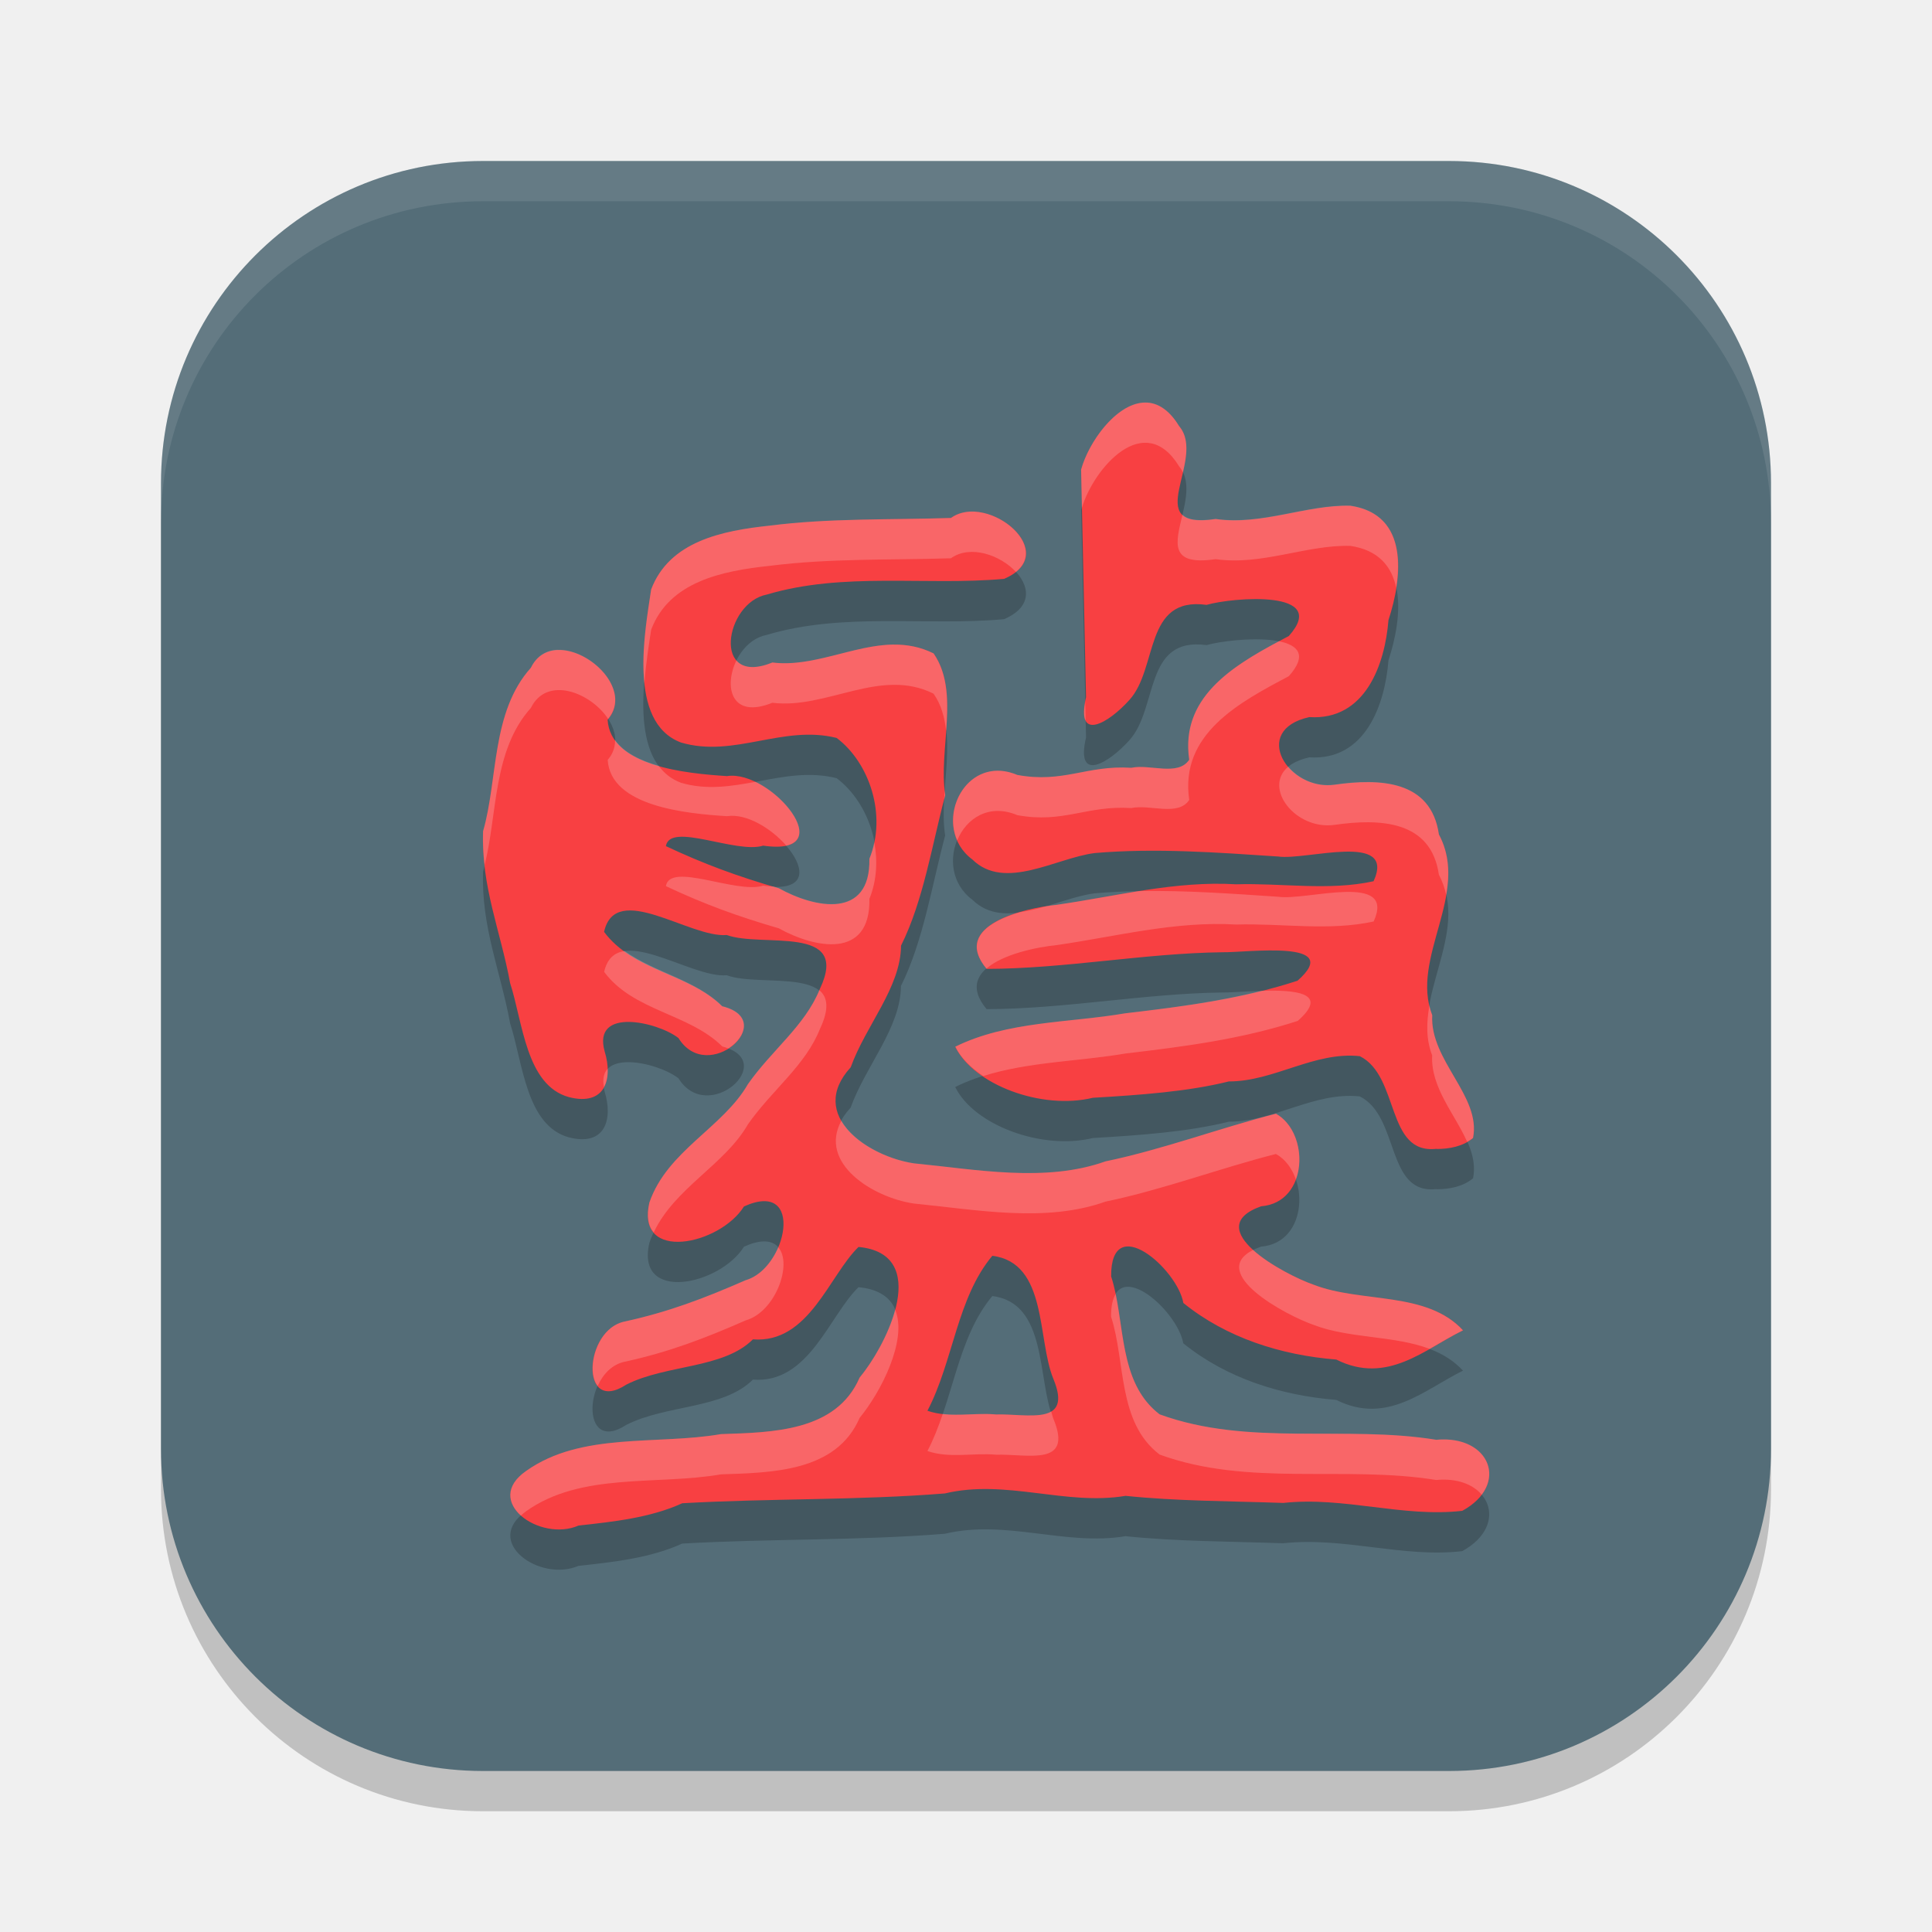
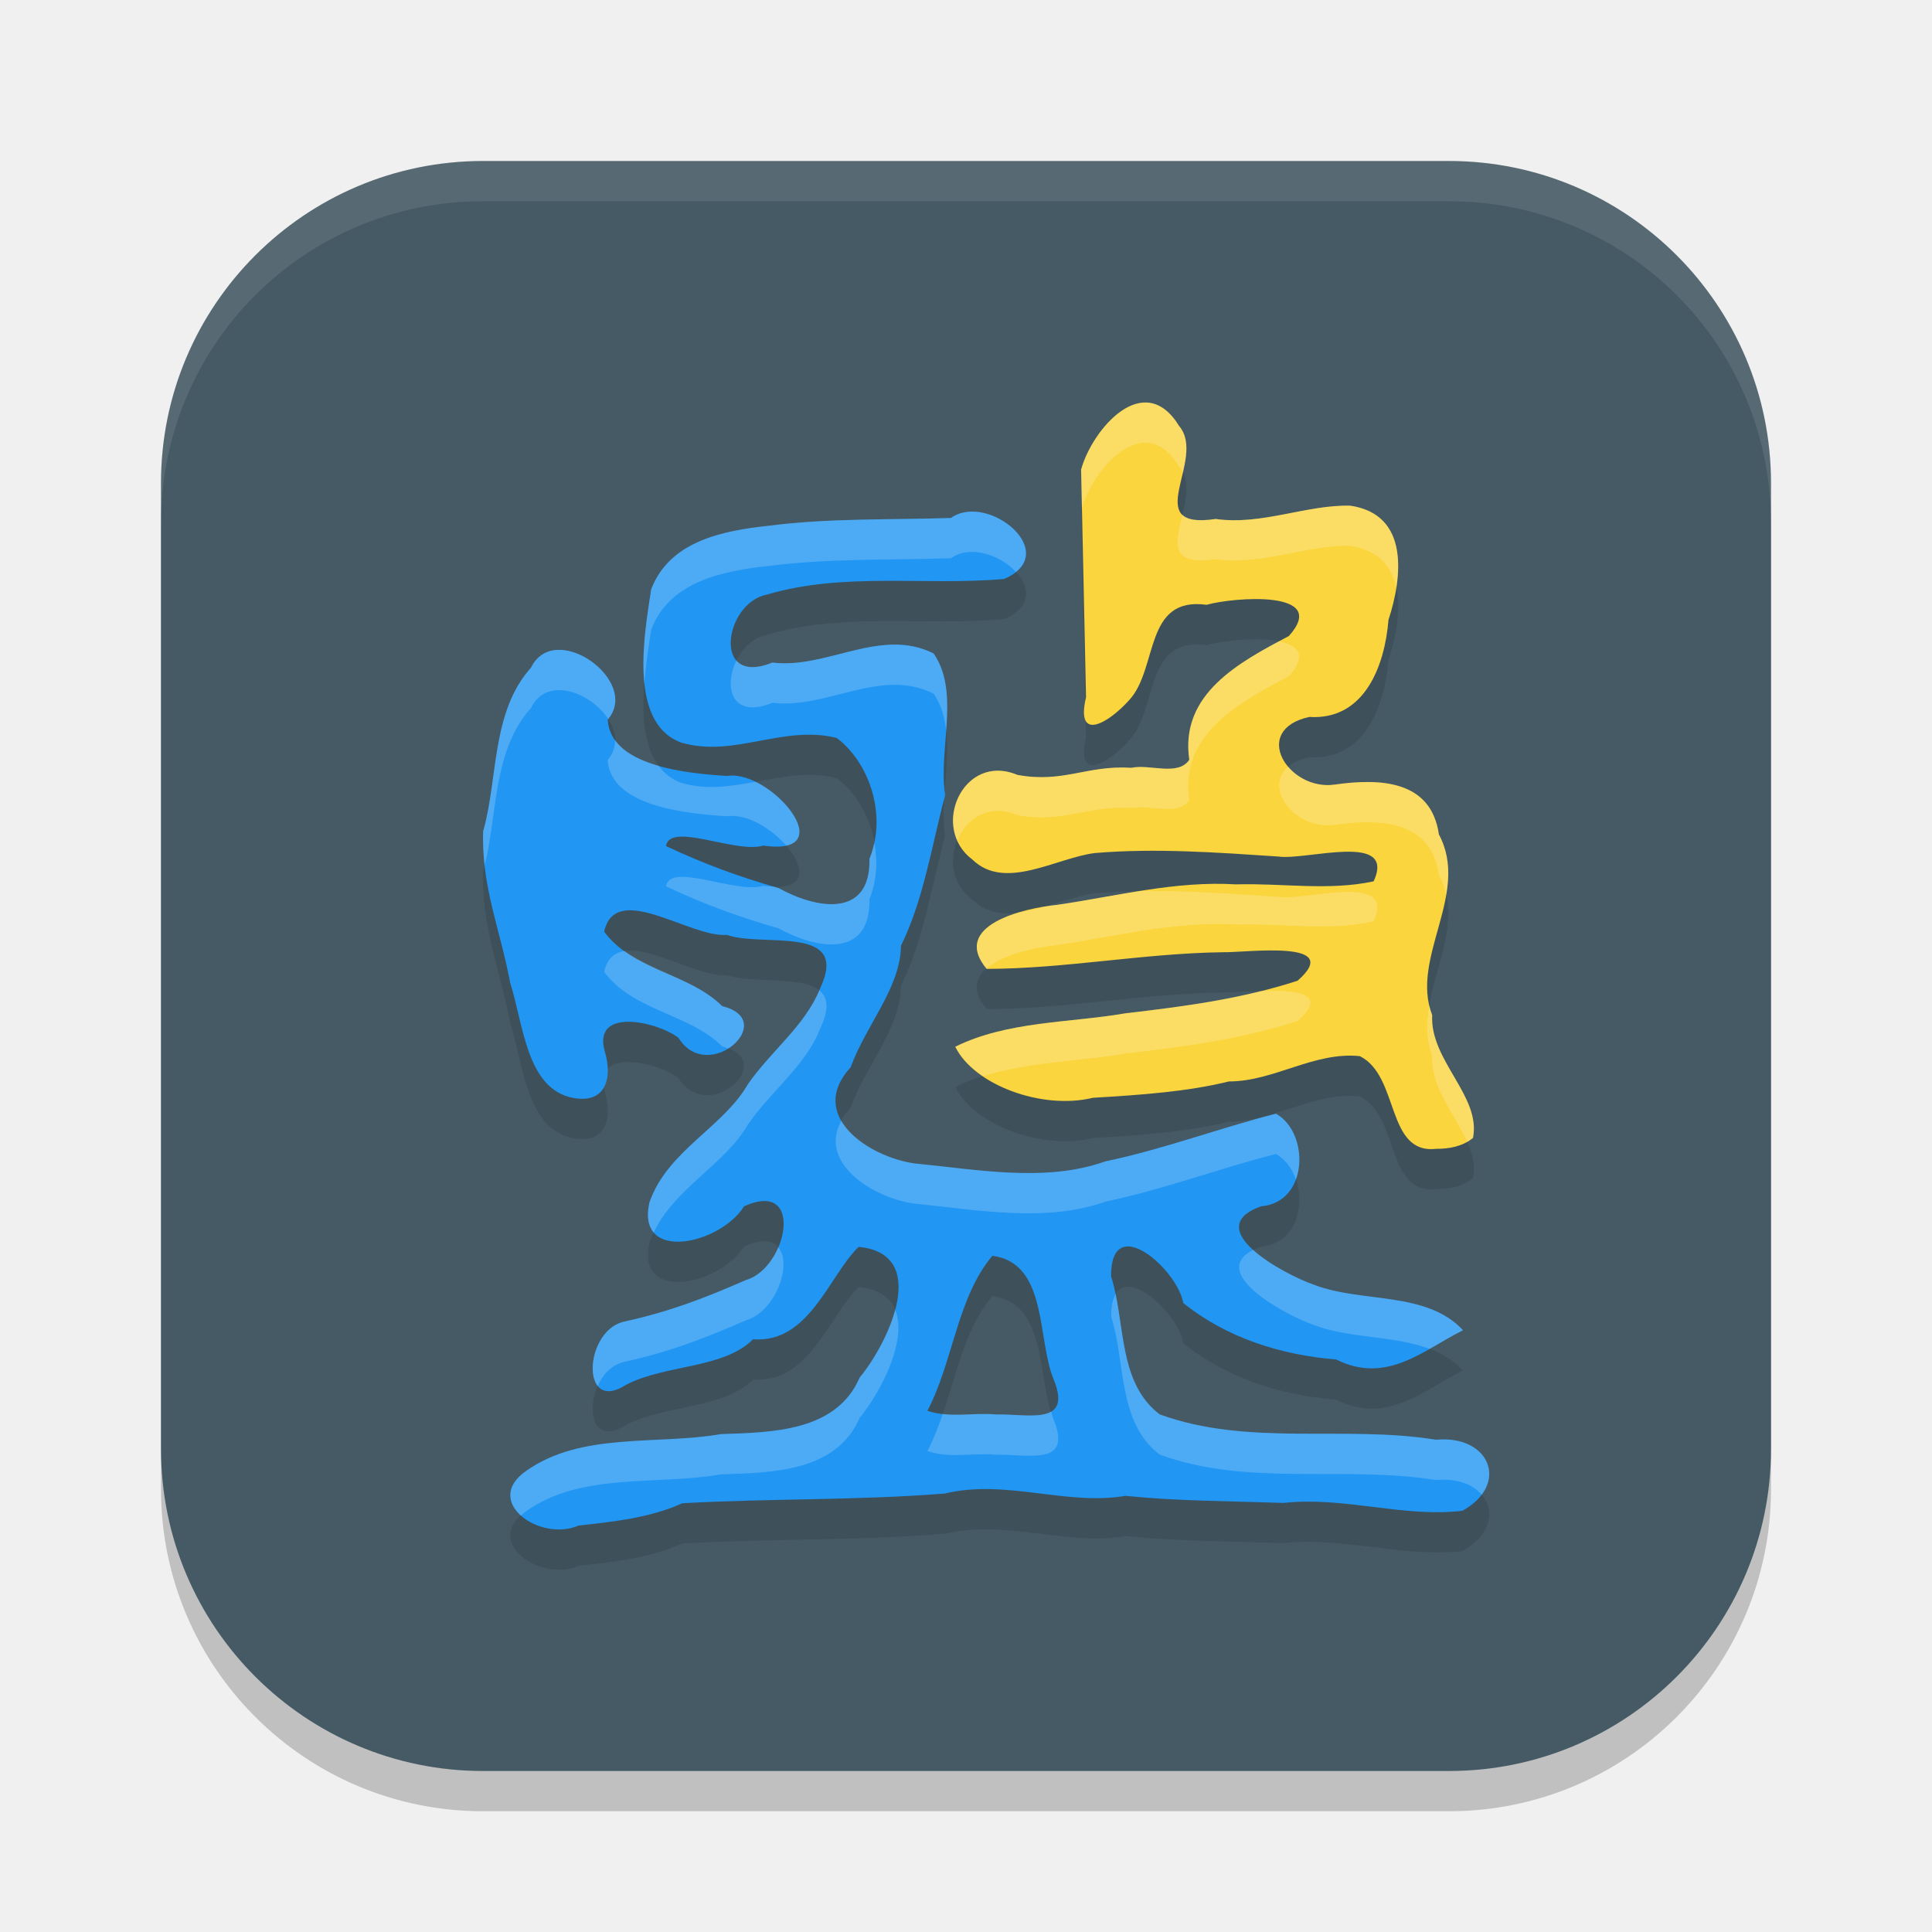
<svg xmlns="http://www.w3.org/2000/svg" width="24" height="24" version="1.1">
  <rect style="opacity:0.2" width="20" height="20" x="2" y="2.5" rx="4" ry="4" />
-   <rect style="fill:#546d78" width="20" height="20" x="2" y="2" rx="4" ry="4" />
+   <rect style="fill:#455a64" width="20" height="20" x="2" y="2" rx="4" ry="4" />
  <path style="opacity:0.1;fill:#ffffff" d="M 6,2 C 3.784,2 2,3.784 2,6 v 0.5 c 0,-2.216 1.784,-4 4,-4 h 12 c 2.216,0 4,1.784 4,4 V 6 C 22,3.784 20.216,2 18,2 Z" />
-   <path style="opacity:0.2" d="m 7.187,19.451 c -0.479,0.209 -1.2,-0.299 -0.65,-0.679 0.684,-0.486 1.622,-0.319 2.419,-0.457 0.633,-0.022 1.431,-0.029 1.722,-0.702 0.367,-0.444 0.882,-1.538 -0.013,-1.623 -0.365,0.353 -0.616,1.202 -1.312,1.148 -0.367,0.367 -1.076,0.31 -1.572,0.562 -0.585,0.383 -0.531,-0.685 -0.018,-0.784 0.535,-0.117 0.976,-0.283 1.499,-0.512 0.516,-0.147 0.739,-1.261 -0.02,-0.917 -0.298,0.478 -1.35,0.704 -1.175,-0.049 0.221,-0.641 0.914,-0.93 1.223,-1.468 0.3,-0.428 0.715,-0.73 0.896,-1.188 0.382,-0.807 -0.72,-0.506 -1.158,-0.667 -0.457,0.04 -1.382,-0.678 -1.524,-0.039 0.363,0.489 1.052,0.514 1.467,0.925 0.716,0.178 -0.177,0.984 -0.543,0.394 -0.256,-0.2 -1.071,-0.389 -0.917,0.165 0.106,0.345 0.007,0.684 -0.443,0.569 -0.534,-0.146 -0.573,-0.931 -0.731,-1.416 -0.117,-0.642 -0.361,-1.199 -0.336,-1.886 0.187,-0.648 0.098,-1.479 0.594,-2.031 0.295,-0.604 1.371,0.166 0.953,0.645 0.035,0.579 0.975,0.667 1.483,0.7 0.547,-0.085 1.45,1.008 0.449,0.864 -0.336,0.105 -1.158,-0.3 -1.208,0.006 0.484,0.227 0.891,0.375 1.403,0.524 0.448,0.249 1.14,0.388 1.125,-0.366 0.222,-0.544 -0.001,-1.197 -0.407,-1.502 -0.669,-0.167 -1.275,0.251 -1.934,0.057 -0.673,-0.251 -0.444,-1.406 -0.371,-1.902 0.227,-0.598 0.882,-0.73 1.472,-0.792 0.747,-0.095 1.501,-0.071 2.252,-0.095 0.457,-0.326 1.398,0.441 0.66,0.757 -0.979,0.087 -1.994,-0.089 -2.948,0.195 -0.524,0.101 -0.69,1.153 0.07,0.844 0.676,0.084 1.34,-0.443 2.003,-0.113 0.333,0.482 0.056,1.189 0.144,1.761 -0.163,0.61 -0.271,1.313 -0.549,1.869 -0.004,0.522 -0.437,0.989 -0.625,1.511 -0.548,0.599 0.217,1.11 0.785,1.194 0.78,0.076 1.633,0.241 2.38,-0.025 0.716,-0.149 1.432,-0.418 2.117,-0.592 0.423,0.236 0.406,1.103 -0.184,1.15 -0.769,0.274 0.284,0.847 0.655,0.975 0.595,0.23 1.401,0.075 1.854,0.566 -0.475,0.232 -0.942,0.681 -1.575,0.363 -0.687,-0.055 -1.364,-0.269 -1.9,-0.703 -0.073,-0.422 -0.903,-1.149 -0.897,-0.33 0.183,0.564 0.077,1.312 0.602,1.714 1.104,0.403 2.3,0.131 3.436,0.316 0.669,-0.063 0.918,0.557 0.324,0.882 -0.739,0.085 -1.469,-0.18 -2.223,-0.098 -0.691,-0.024 -1.319,-0.022 -1.96,-0.088 -0.745,0.125 -1.485,-0.211 -2.244,-0.03 -1.086,0.087 -2.176,0.06 -3.263,0.122 -0.395,0.181 -0.861,0.23 -1.288,0.277 z m 5.186,-1.38 c 0.387,-0.012 0.96,0.154 0.712,-0.443 -0.203,-0.495 -0.07,-1.441 -0.758,-1.528 -0.44,0.525 -0.484,1.31 -0.806,1.925 0.276,0.095 0.569,0.02 0.853,0.046 z m 5.471,-3.3 c -0.63,0.072 -0.455,-0.903 -0.952,-1.151 -0.567,-0.06 -1.067,0.315 -1.627,0.314 -0.508,0.126 -1.092,0.168 -1.689,0.203 -0.637,0.155 -1.481,-0.163 -1.71,-0.634 0.645,-0.319 1.411,-0.295 2.112,-0.415 0.732,-0.086 1.442,-0.177 2.14,-0.405 0.591,-0.519 -0.635,-0.348 -0.93,-0.354 -0.982,0.013 -1.949,0.204 -2.932,0.207 -0.455,-0.544 0.47,-0.756 0.872,-0.796 0.74,-0.107 1.469,-0.3 2.227,-0.255 0.567,-0.017 1.152,0.084 1.708,-0.038 0.284,-0.621 -0.836,-0.256 -1.184,-0.307 -0.757,-0.05 -1.524,-0.108 -2.28,-0.043 -0.482,0.061 -1.118,0.475 -1.52,0.08 -0.531,-0.396 -0.112,-1.333 0.558,-1.05 0.574,0.106 0.862,-0.124 1.417,-0.089 0.23,-0.05 0.579,0.11 0.719,-0.1 -0.12,-0.818 0.619,-1.21 1.237,-1.537 0.519,-0.581 -0.695,-0.481 -1.022,-0.387 -0.782,-0.108 -0.599,0.79 -0.96,1.183 -0.247,0.276 -0.672,0.542 -0.537,-0.036 -0.02,-0.942 -0.041,-1.885 -0.061,-2.827 0.136,-0.496 0.78,-1.256 1.218,-0.54 0.351,0.413 -0.505,1.296 0.454,1.154 0.573,0.082 1.127,-0.178 1.672,-0.165 0.737,0.109 0.648,0.889 0.474,1.42 -0.043,0.547 -0.286,1.25 -0.983,1.205 -0.737,0.164 -0.26,0.92 0.312,0.841 0.56,-0.08 1.201,-0.06 1.298,0.618 0.395,0.735 -0.362,1.528 -0.083,2.245 -0.031,0.564 0.611,1.006 0.507,1.525 -0.124,0.104 -0.296,0.137 -0.454,0.136 z" />
-   <path style="fill:#f84042" d="m 7.187,18.951 c -0.479,0.209 -1.2,-0.299 -0.65,-0.679 0.684,-0.486 1.622,-0.319 2.419,-0.457 0.633,-0.022 1.431,-0.029 1.722,-0.702 0.367,-0.444 0.882,-1.538 -0.013,-1.623 -0.365,0.353 -0.616,1.202 -1.312,1.148 -0.367,0.367 -1.076,0.31 -1.572,0.562 -0.585,0.383 -0.531,-0.685 -0.018,-0.784 0.535,-0.117 0.976,-0.283 1.499,-0.512 0.516,-0.147 0.739,-1.261 -0.02,-0.917 -0.298,0.478 -1.35,0.704 -1.175,-0.049 0.221,-0.641 0.914,-0.93 1.223,-1.468 0.3,-0.428 0.715,-0.73 0.896,-1.188 0.382,-0.807 -0.72,-0.506 -1.158,-0.667 -0.457,0.04 -1.382,-0.678 -1.524,-0.039 0.363,0.489 1.052,0.514 1.467,0.925 0.716,0.178 -0.177,0.984 -0.543,0.394 -0.256,-0.2 -1.071,-0.389 -0.917,0.165 0.106,0.345 0.007,0.684 -0.443,0.569 -0.534,-0.146 -0.573,-0.931 -0.731,-1.416 -0.117,-0.642 -0.361,-1.199 -0.336,-1.886 0.187,-0.648 0.098,-1.479 0.594,-2.031 0.295,-0.604 1.371,0.166 0.953,0.645 0.035,0.579 0.975,0.667 1.483,0.7 0.547,-0.085 1.45,1.008 0.449,0.864 -0.336,0.105 -1.158,-0.3 -1.208,0.006 0.484,0.227 0.891,0.375 1.403,0.524 0.448,0.249 1.14,0.388 1.125,-0.366 0.222,-0.544 -0.001,-1.197 -0.407,-1.502 C 9.725,9 9.119,9.418 8.46,9.224 7.787,8.973 8.017,7.818 8.089,7.322 8.316,6.724 8.971,6.592 9.562,6.53 10.308,6.435 11.063,6.459 11.813,6.434 c 0.457,-0.326 1.398,0.441 0.66,0.757 -0.979,0.087 -1.994,-0.089 -2.948,0.195 -0.524,0.101 -0.69,1.153 0.07,0.844 0.676,0.084 1.34,-0.443 2.003,-0.113 0.333,0.482 0.056,1.189 0.144,1.761 -0.163,0.61 -0.271,1.313 -0.549,1.869 -0.004,0.522 -0.437,0.989 -0.625,1.511 -0.548,0.599 0.217,1.11 0.785,1.194 0.78,0.076 1.633,0.241 2.38,-0.025 0.716,-0.149 1.432,-0.418 2.117,-0.592 0.423,0.236 0.406,1.103 -0.184,1.15 -0.769,0.274 0.284,0.847 0.655,0.975 0.595,0.23 1.401,0.075 1.854,0.566 -0.475,0.232 -0.942,0.681 -1.575,0.363 -0.687,-0.055 -1.364,-0.269 -1.9,-0.703 -0.073,-0.422 -0.903,-1.149 -0.897,-0.33 0.183,0.564 0.077,1.312 0.602,1.714 1.104,0.403 2.3,0.131 3.436,0.316 0.669,-0.063 0.918,0.557 0.324,0.882 -0.739,0.085 -1.469,-0.18 -2.223,-0.098 -0.691,-0.024 -1.319,-0.022 -1.96,-0.088 -0.745,0.125 -1.485,-0.211 -2.244,-0.03 -1.086,0.087 -2.176,0.06 -3.263,0.122 -0.395,0.181 -0.861,0.23 -1.288,0.277 z m 5.186,-1.38 c 0.387,-0.012 0.96,0.154 0.712,-0.443 -0.203,-0.495 -0.07,-1.441 -0.758,-1.528 -0.44,0.525 -0.484,1.31 -0.806,1.925 0.276,0.095 0.569,0.02 0.853,0.046 z m 5.471,-3.3 c -0.63,0.072 -0.455,-0.903 -0.952,-1.151 -0.567,-0.06 -1.067,0.315 -1.627,0.314 -0.508,0.126 -1.092,0.168 -1.689,0.203 -0.637,0.155 -1.481,-0.163 -1.71,-0.634 0.645,-0.319 1.411,-0.295 2.112,-0.415 0.732,-0.086 1.442,-0.177 2.14,-0.405 0.591,-0.519 -0.635,-0.348 -0.93,-0.354 -0.982,0.013 -1.949,0.204 -2.932,0.207 -0.455,-0.544 0.47,-0.756 0.872,-0.796 0.74,-0.107 1.469,-0.3 2.227,-0.255 0.567,-0.017 1.152,0.084 1.708,-0.038 0.284,-0.621 -0.836,-0.256 -1.184,-0.307 -0.757,-0.05 -1.524,-0.108 -2.28,-0.043 -0.482,0.061 -1.118,0.475 -1.52,0.08 -0.531,-0.396 -0.112,-1.333 0.558,-1.05 0.574,0.106 0.862,-0.124 1.417,-0.089 0.23,-0.05 0.579,0.11 0.719,-0.1 -0.12,-0.818 0.619,-1.21 1.237,-1.537 0.519,-0.581 -0.695,-0.481 -1.022,-0.387 -0.782,-0.108 -0.599,0.79 -0.96,1.183 -0.247,0.276 -0.672,0.542 -0.537,-0.036 -0.02,-0.942 -0.041,-1.885 -0.061,-2.827 0.136,-0.496 0.78,-1.256 1.218,-0.54 0.351,0.413 -0.505,1.296 0.454,1.154 0.573,0.082 1.127,-0.178 1.672,-0.165 0.737,0.109 0.648,0.889 0.474,1.42 -0.043,0.547 -0.286,1.25 -0.983,1.205 -0.737,0.164 -0.26,0.92 0.312,0.841 0.56,-0.08 1.201,-0.06 1.298,0.618 0.395,0.735 -0.362,1.528 -0.083,2.245 -0.031,0.564 0.611,1.006 0.507,1.525 -0.124,0.104 -0.296,0.137 -0.454,0.136 z" />
-   <path style="opacity:0.2;fill:#ffffff" d="m 14.199,5.001 c -0.342,0.025 -0.675,0.491 -0.769,0.832 0.003,0.158 0.006,0.315 0.01,0.473 0.151,-0.496 0.777,-1.216 1.207,-0.513 0.02,0.023 0.035,0.048 0.048,0.074 0.047,-0.205 0.082,-0.422 -0.048,-0.574 C 14.511,5.069 14.354,4.989 14.199,5.001 Z M 16.774,6.281 c -0.545,-0.014 -1.1,0.247 -1.673,0.165 -0.226,0.034 -0.348,0.009 -0.412,-0.052 -0.08,0.34 -0.177,0.639 0.412,0.552 0.573,0.082 1.128,-0.179 1.673,-0.165 0.353,0.052 0.515,0.259 0.57,0.519 0.072,-0.458 -0.005,-0.935 -0.57,-1.019 z M 12.107,6.355 C 12.002,6.35 11.899,6.373 11.813,6.435 11.063,6.459 10.308,6.434 9.562,6.529 8.971,6.592 8.316,6.724 8.089,7.322 8.049,7.597 7.961,8.075 8.005,8.489 8.024,8.232 8.064,7.989 8.089,7.822 8.316,7.224 8.971,7.092 9.562,7.029 10.308,6.934 11.063,6.959 11.813,6.935 c 0.24,-0.172 0.613,-0.04 0.807,0.169 0.345,-0.278 -0.103,-0.726 -0.513,-0.748 z m 3.78,1.611 c -0.588,0.315 -1.227,0.706 -1.114,1.471 -0.14,0.21 -0.488,0.051 -0.719,0.101 -0.555,-0.036 -0.843,0.194 -1.417,0.088 -0.558,-0.235 -0.94,0.374 -0.746,0.813 0.111,-0.271 0.393,-0.462 0.746,-0.313 0.574,0.106 0.862,-0.124 1.417,-0.088 0.23,-0.05 0.579,0.109 0.719,-0.101 -0.12,-0.818 0.619,-1.21 1.237,-1.537 0.237,-0.265 0.112,-0.387 -0.123,-0.434 z m -4.787,0.041 c -0.498,0.005 -0.999,0.285 -1.506,0.223 -0.226,0.092 -0.369,0.063 -0.446,-0.025 -0.158,0.321 -0.068,0.734 0.446,0.525 0.676,0.084 1.341,-0.443 2.003,-0.113 0.096,0.138 0.138,0.296 0.156,0.463 0.025,-0.349 0.031,-0.692 -0.156,-0.963 -0.166,-0.082 -0.331,-0.111 -0.497,-0.109 z m -4.173,0.065 c -0.136,0.005 -0.258,0.071 -0.332,0.222 -0.495,0.552 -0.406,1.383 -0.594,2.03 -0.005,0.146 0.003,0.285 0.019,0.422 0.161,-0.635 0.099,-1.422 0.575,-1.952 0.198,-0.405 0.744,-0.192 0.959,0.136 C 7.852,8.572 7.332,8.058 6.928,8.073 Z m 6.554,0.65 c -0.019,0.108 -0.018,0.187 0.005,0.229 -0.002,-0.077 -0.003,-0.153 -0.005,-0.229 z M 7.641,9.194 c 3.065e-4,0.085 -0.025,0.169 -0.092,0.245 0.035,0.579 0.975,0.668 1.482,0.7 0.241,-0.038 0.55,0.152 0.736,0.365 C 10.151,10.421 9.79,9.908 9.385,9.712 9.08,9.768 8.776,9.817 8.46,9.724 8.34,9.679 8.25,9.606 8.182,9.513 7.954,9.448 7.752,9.35 7.641,9.194 Z M 16.003,9.524 c -0.318,0.266 0.093,0.789 0.573,0.723 0.56,-0.08 1.201,-0.06 1.298,0.618 0.044,0.083 0.072,0.166 0.091,0.25 0.043,-0.253 0.041,-0.505 -0.091,-0.75 C 17.777,9.687 17.136,9.667 16.576,9.747 16.344,9.779 16.129,9.673 16.003,9.524 Z m -4.267,0.294 c -0.003,0.037 -0.006,0.074 -0.008,0.111 0.004,-0.017 0.008,-0.035 0.013,-0.052 -0.003,-0.019 -0.003,-0.04 -0.005,-0.06 z m -0.875,0.647 c -0.014,0.068 -0.034,0.136 -0.061,0.202 0.015,0.754 -0.677,0.615 -1.125,0.366 -0.023,-0.007 -0.044,-0.014 -0.066,-0.021 -0.04,-0.002 -0.08,-0.003 -0.129,-0.01 -0.336,0.105 -1.158,-0.301 -1.208,0.006 0.484,0.227 0.891,0.375 1.403,0.524 0.448,0.249 1.14,0.388 1.125,-0.366 0.092,-0.227 0.104,-0.471 0.061,-0.702 z m 3.307,0.604 c -0.005,8.5e-5 -0.011,9e-4 -0.017,10e-4 -0.341,0.054 -0.681,0.12 -1.022,0.17 -0.041,0.004 -0.089,0.011 -0.139,0.019 -0.106,0.031 -0.213,0.057 -0.316,0.072 -0.378,0.11 -0.731,0.324 -0.42,0.701 0.207,-0.182 0.634,-0.268 0.875,-0.292 0.74,-0.107 1.469,-0.3 2.227,-0.255 0.567,-0.017 1.152,0.084 1.708,-0.038 0.284,-0.621 -0.835,-0.255 -1.184,-0.307 -0.568,-0.038 -1.142,-0.08 -1.712,-0.071 z m -6.408,0.745 c -0.124,0.018 -0.217,0.09 -0.255,0.259 0.363,0.489 1.052,0.515 1.467,0.926 0.029,0.007 0.051,0.016 0.075,0.025 0.225,-0.141 0.319,-0.428 -0.075,-0.525 -0.332,-0.329 -0.836,-0.415 -1.212,-0.685 z m 2.418,0.487 c -0.185,0.446 -0.592,0.745 -0.887,1.166 -0.309,0.539 -1.002,0.828 -1.223,1.469 -0.04,0.175 -0.014,0.295 0.053,0.373 0.262,-0.554 0.883,-0.84 1.17,-1.342 0.3,-0.428 0.715,-0.73 0.896,-1.188 0.118,-0.25 0.093,-0.395 -0.01,-0.479 z m 5.591,0.005 c -0.033,2.6e-4 -0.065,0.002 -0.098,0.003 -0.554,0.138 -1.115,0.211 -1.691,0.278 -0.701,0.12 -1.467,0.096 -2.112,0.415 0.068,0.139 0.192,0.261 0.346,0.365 0.564,-0.178 1.187,-0.181 1.767,-0.28 0.732,-0.086 1.441,-0.178 2.14,-0.405 0.369,-0.324 0.029,-0.379 -0.351,-0.376 z m 1.987,0.187 c -0.036,0.21 -0.043,0.417 0.035,0.617 -0.022,0.394 0.282,0.73 0.434,1.073 0.025,-0.014 0.051,-0.029 0.073,-0.048 0.103,-0.519 -0.538,-0.962 -0.507,-1.525 -0.015,-0.039 -0.026,-0.078 -0.035,-0.117 z m -10.208,0.784 c -0.046,0.049 -0.065,0.125 -0.046,0.229 0.035,-0.063 0.049,-0.142 0.046,-0.229 z m 8.302,0.558 c -0.686,0.174 -1.401,0.443 -2.117,0.592 -0.747,0.266 -1.6,0.1 -2.38,0.024 -0.337,-0.05 -0.741,-0.25 -0.901,-0.529 -0.288,0.526 0.386,0.953 0.901,1.029 0.78,0.076 1.633,0.242 2.38,-0.024 0.716,-0.149 1.431,-0.418 2.117,-0.592 0.119,0.066 0.202,0.183 0.248,0.317 0.106,-0.285 0.013,-0.672 -0.248,-0.817 z m -6.182,1.659 c -0.079,0.185 -0.223,0.356 -0.404,0.408 -0.523,0.229 -0.964,0.396 -1.499,0.513 -0.359,0.069 -0.492,0.612 -0.34,0.801 0.065,-0.145 0.18,-0.27 0.34,-0.301 0.535,-0.117 0.976,-0.283 1.499,-0.513 0.368,-0.105 0.585,-0.7 0.404,-0.908 z m 5.899,0.033 c -0.566,0.287 0.401,0.81 0.753,0.932 0.441,0.17 0.997,0.13 1.439,0.297 0.14,-0.08 0.277,-0.163 0.414,-0.23 -0.453,-0.491 -1.258,-0.336 -1.854,-0.566 -0.185,-0.064 -0.539,-0.239 -0.753,-0.432 z m -1.708,0.549 c -0.036,0.059 -0.058,0.148 -0.057,0.28 0.183,0.564 0.077,1.311 0.603,1.713 1.104,0.403 2.299,0.132 3.436,0.316 0.262,-0.025 0.458,0.056 0.565,0.182 0.248,-0.328 -0.018,-0.733 -0.565,-0.682 -1.136,-0.185 -2.332,0.087 -3.436,-0.316 -0.459,-0.351 -0.437,-0.967 -0.546,-1.493 z m -2.739,0.194 c -0.083,0.312 -0.276,0.643 -0.441,0.843 -0.291,0.673 -1.089,0.681 -1.722,0.702 -0.798,0.138 -1.736,-0.029 -2.42,0.457 -0.272,0.188 -0.232,0.406 -0.066,0.555 0.02,-0.018 0.04,-0.037 0.066,-0.055 0.684,-0.486 1.622,-0.319 2.42,-0.457 0.633,-0.022 1.431,-0.029 1.722,-0.702 0.262,-0.318 0.598,-0.967 0.441,-1.343 z m 1.938,1.265 c -0.147,0.087 -0.45,0.029 -0.685,0.036 -0.219,-0.02 -0.444,0.019 -0.662,-0.006 -0.054,0.159 -0.114,0.315 -0.19,0.46 0.276,0.095 0.569,0.02 0.853,0.046 0.387,-0.012 0.961,0.155 0.713,-0.443 -0.012,-0.028 -0.019,-0.062 -0.028,-0.093 z" />
+   <path style="opacity:0.1" d="M 7.187,19.451 C 6.708,19.66 5.987,19.152 6.537,18.772 7.221,18.286 8.159,18.453 8.957,18.315 9.59,18.293 10.388,18.286 10.679,17.613 11.045,17.169 11.56,16.075 10.666,15.989 10.301,16.342 10.051,17.192 9.355,17.137 8.988,17.504 8.279,17.447 7.783,17.699 7.198,18.082 7.252,17.014 7.765,16.915 8.3,16.798 8.741,16.632 9.264,16.402 9.78,16.255 10.003,15.142 9.243,15.485 8.945,15.963 7.894,16.19 8.068,15.436 8.289,14.795 8.983,14.507 9.291,13.968 9.591,13.54 10.006,13.238 10.187,12.78 10.569,11.973 9.468,12.274 9.029,12.113 8.572,12.152 7.646,11.435 7.505,12.074 7.868,12.562 8.557,12.588 8.972,12.999 9.688,13.176 8.795,13.982 8.429,13.393 8.173,13.193 7.358,13.004 7.512,13.558 7.617,13.903 7.519,14.242 7.069,14.127 6.535,13.981 6.496,13.196 6.338,12.711 6.221,12.069 5.977,11.512 6.002,10.825 6.189,10.178 6.1,9.346 6.596,8.794 6.891,8.19 7.966,8.961 7.549,9.44 7.584,10.019 8.524,10.107 9.031,10.14 9.579,10.054 10.481,11.148 9.481,11.004 9.145,11.108 8.323,10.703 8.273,11.01 8.757,11.237 9.163,11.385 9.676,11.534 10.124,11.783 10.816,11.922 10.801,11.168 11.023,10.624 10.799,9.972 10.394,9.667 9.725,9.5 9.119,9.918 8.46,9.724 7.787,9.473 8.017,8.318 8.089,7.822 8.316,7.224 8.971,7.092 9.562,7.03 10.308,6.935 11.063,6.959 11.813,6.934 12.27,6.608 13.212,7.376 12.473,7.692 11.493,7.779 10.479,7.603 9.524,7.887 9,7.987 8.834,9.04 9.595,8.731 10.271,8.814 10.935,8.287 11.597,8.617 11.931,9.099 11.653,9.806 11.741,10.378 11.578,10.988 11.47,11.691 11.192,12.247 11.188,12.769 10.756,13.236 10.567,13.758 10.019,14.357 10.785,14.868 11.352,14.952 12.133,15.027 12.986,15.193 13.732,14.927 14.449,14.777 15.164,14.509 15.85,14.335 16.272,14.571 16.256,15.438 15.666,15.485 14.896,15.759 15.949,16.331 16.32,16.459 16.915,16.69 17.721,16.534 18.174,17.025 17.699,17.258 17.232,17.706 16.599,17.388 15.913,17.333 15.235,17.119 14.699,16.686 14.626,16.264 13.796,15.537 13.802,16.356 13.985,16.92 13.88,17.668 14.405,18.07 15.509,18.473 16.704,18.201 17.841,18.385 18.509,18.322 18.758,18.942 18.165,19.268 17.426,19.353 16.696,19.087 15.942,19.17 15.25,19.146 14.622,19.147 13.982,19.082 13.237,19.207 12.497,18.871 11.738,19.053 10.652,19.14 9.562,19.113 8.475,19.174 8.079,19.355 7.614,19.404 7.187,19.451 Z M 12.373,18.071 C 12.76,18.06 13.334,18.226 13.086,17.628 12.883,17.133 13.016,16.187 12.327,16.1 11.887,16.625 11.843,17.409 11.521,18.025 11.796,18.12 12.09,18.045 12.373,18.071 Z M 17.844,14.771 C 17.214,14.844 17.389,13.868 16.893,13.62 16.326,13.56 15.825,13.935 15.266,13.934 14.758,14.06 14.174,14.102 13.577,14.137 12.94,14.292 12.096,13.974 11.867,13.503 12.512,13.184 13.278,13.208 13.979,13.088 14.712,13.002 15.421,12.91 16.119,12.683 16.71,12.164 15.484,12.335 15.189,12.329 14.207,12.342 13.24,12.533 12.257,12.536 11.802,11.992 12.727,11.78 13.129,11.741 13.868,11.633 14.598,11.44 15.356,11.486 15.923,11.469 16.508,11.569 17.064,11.448 17.348,10.827 16.228,11.192 15.879,11.14 15.122,11.09 14.355,11.033 13.599,11.097 13.117,11.158 12.481,11.572 12.079,11.177 11.548,10.781 11.967,9.844 12.638,10.126 13.211,10.232 13.5,10.002 14.055,10.038 14.285,9.988 14.634,10.147 14.774,9.938 14.654,9.12 15.393,8.727 16.011,8.401 16.53,7.82 15.316,7.92 14.989,8.014 14.207,7.906 14.39,8.804 14.028,9.196 13.782,9.472 13.356,9.738 13.491,9.161 13.471,8.218 13.451,7.276 13.43,6.333 13.566,5.837 14.21,5.077 14.648,5.793 14.999,6.206 14.143,7.089 15.102,6.947 15.675,7.028 16.229,6.768 16.774,6.782 17.511,6.891 17.422,7.67 17.248,8.201 17.205,8.748 16.962,9.451 16.264,9.406 15.528,9.57 16.005,10.326 16.576,10.247 17.136,10.167 17.777,10.187 17.874,10.865 18.269,11.601 17.513,12.394 17.791,13.11 17.76,13.674 18.401,14.116 18.298,14.635 18.174,14.74 18.002,14.772 17.844,14.771 Z" />
+   <path style="fill:#fad53e" d="M 17.844,14.271 C 17.214,14.344 17.389,13.368 16.893,13.12 16.326,13.06 15.825,13.435 15.266,13.434 14.758,13.56 14.174,13.602 13.577,13.637 12.94,13.792 12.096,13.474 11.867,13.003 12.512,12.684 13.278,12.708 13.979,12.588 14.712,12.502 15.421,12.41 16.119,12.183 16.71,11.664 15.484,11.835 15.189,11.829 14.207,11.842 13.24,12.033 12.257,12.036 11.802,11.492 12.727,11.28 13.129,11.241 13.868,11.133 14.598,10.94 15.356,10.986 15.923,10.969 16.508,11.069 17.064,10.948 17.348,10.327 16.228,10.692 15.879,10.64 15.122,10.59 14.355,10.533 13.599,10.597 13.117,10.658 12.481,11.072 12.079,10.677 11.548,10.281 11.967,9.344 12.638,9.626 13.211,9.732 13.5,9.502 14.055,9.538 14.285,9.488 14.634,9.647 14.774,9.438 14.654,8.62 15.393,8.227 16.011,7.901 16.53,7.32 15.316,7.42 14.989,7.513 14.207,7.406 14.39,8.304 14.028,8.696 13.782,8.972 13.356,9.238 13.491,8.661 13.471,7.718 13.451,6.776 13.43,5.833 13.566,5.337 14.21,4.577 14.648,5.293 14.999,5.706 14.143,6.589 15.102,6.447 15.675,6.528 16.229,6.268 16.774,6.282 17.511,6.391 17.422,7.17 17.248,7.701 17.205,8.248 16.962,8.951 16.264,8.906 15.528,9.07 16.005,9.826 16.576,9.747 17.136,9.667 17.777,9.687 17.874,10.365 18.269,11.101 17.513,11.894 17.791,12.61 17.76,13.174 18.401,13.616 18.298,14.135 18.174,14.24 18.002,14.272 17.844,14.271 Z" />
+   <path style="fill:#2196f3" d="M 7.187,18.951 C 6.708,19.16 5.987,18.652 6.537,18.272 7.221,17.786 8.159,17.953 8.957,17.815 9.59,17.793 10.388,17.786 10.679,17.113 11.045,16.669 11.56,15.575 10.666,15.489 10.301,15.842 10.051,16.692 9.355,16.637 8.988,17.004 8.279,16.947 7.783,17.199 7.198,17.582 7.252,16.514 7.765,16.415 8.3,16.298 8.741,16.132 9.264,15.902 9.78,15.755 10.003,14.642 9.243,14.985 8.945,15.463 7.894,15.69 8.068,14.936 8.289,14.295 8.983,14.007 9.291,13.468 9.591,13.04 10.006,12.738 10.187,12.28 10.569,11.473 9.468,11.774 9.029,11.613 8.572,11.652 7.646,10.935 7.505,11.574 7.868,12.062 8.557,12.088 8.972,12.499 9.688,12.676 8.795,13.482 8.429,12.893 8.173,12.693 7.358,12.504 7.512,13.058 7.617,13.403 7.519,13.742 7.069,13.627 6.535,13.481 6.496,12.696 6.338,12.211 6.221,11.569 5.977,11.012 6.002,10.325 6.189,9.678 6.1,8.846 6.596,8.294 6.891,7.69 7.966,8.461 7.549,8.94 7.584,9.518 8.524,9.607 9.031,9.639 9.579,9.554 10.481,10.648 9.481,10.504 9.145,10.608 8.323,10.203 8.273,10.51 8.757,10.737 9.163,10.885 9.676,11.034 10.124,11.283 10.816,11.422 10.801,10.668 11.023,10.124 10.799,9.472 10.394,9.167 9.725,9 9.119,9.418 8.46,9.224 7.787,8.973 8.017,7.818 8.089,7.322 8.316,6.724 8.971,6.592 9.562,6.53 10.308,6.435 11.063,6.459 11.813,6.434 12.27,6.108 13.212,6.876 12.473,7.192 11.493,7.279 10.479,7.103 9.524,7.387 9,7.487 8.834,8.54 9.595,8.231 10.271,8.314 10.935,7.787 11.597,8.117 11.931,8.599 11.653,9.306 11.741,9.878 11.578,10.488 11.47,11.191 11.192,11.747 11.188,12.269 10.756,12.736 10.567,13.258 10.019,13.857 10.785,14.368 11.352,14.452 12.133,14.527 12.986,14.693 13.732,14.427 14.449,14.277 15.164,14.009 15.85,13.835 16.272,14.071 16.256,14.938 15.666,14.985 14.896,15.259 15.949,15.831 16.32,15.959 16.915,16.19 17.721,16.034 18.174,16.525 17.699,16.758 17.232,17.206 16.599,16.888 15.913,16.833 15.235,16.619 14.699,16.186 14.626,15.764 13.796,15.037 13.802,15.856 13.985,16.42 13.88,17.168 14.405,17.57 15.509,17.973 16.704,17.701 17.841,17.885 18.509,17.822 18.758,18.442 18.165,18.768 17.426,18.853 16.696,18.587 15.942,18.67 15.25,18.646 14.622,18.647 13.982,18.582 13.237,18.707 12.497,18.371 11.738,18.553 10.652,18.64 9.562,18.613 8.475,18.674 8.079,18.855 7.614,18.904 7.187,18.951 Z M 12.373,17.571 C 12.76,17.56 13.334,17.726 13.086,17.128 12.883,16.633 13.016,15.687 12.327,15.6 11.887,16.125 11.843,16.909 11.521,17.525 11.796,17.62 12.09,17.545 12.373,17.571 Z" />
+   <path style="opacity:0.2;fill:#ffffff" d="M 14.199,5.001 C 13.858,5.026 13.524,5.492 13.431,5.833 13.434,5.991 13.437,6.148 13.44,6.306 13.591,5.81 14.217,5.09 14.647,5.793 14.667,5.816 14.683,5.841 14.695,5.867 14.743,5.662 14.777,5.445 14.647,5.293 14.511,5.069 14.355,4.989 14.199,5.001 Z M 16.774,6.281 C 16.23,6.268 15.675,6.528 15.102,6.446 14.876,6.48 14.753,6.455 14.689,6.394 14.609,6.734 14.513,7.034 15.102,6.946 15.675,7.028 16.23,6.768 16.774,6.781 17.128,6.834 17.289,7.041 17.345,7.3 17.417,6.842 17.34,6.365 16.774,6.281 Z M 12.107,6.356 C 12.002,6.35 11.899,6.373 11.813,6.435 11.063,6.459 10.308,6.434 9.562,6.529 8.971,6.592 8.316,6.724 8.089,7.322 8.049,7.597 7.961,8.075 8.005,8.489 8.024,8.232 8.064,7.989 8.089,7.822 8.316,7.224 8.971,7.092 9.562,7.029 10.308,6.934 11.063,6.959 11.813,6.935 12.054,6.763 12.427,6.895 12.62,7.104 12.965,6.826 12.517,6.377 12.107,6.356 Z M 15.888,7.967 C 15.299,8.282 14.661,8.673 14.773,9.438 14.634,9.647 14.285,9.489 14.055,9.538 13.499,9.502 13.211,9.732 12.638,9.626 12.079,9.391 11.698,10 11.892,10.439 12.003,10.169 12.284,9.977 12.638,10.126 13.211,10.232 13.499,10.002 14.055,10.038 14.285,9.989 14.634,10.147 14.773,9.938 14.653,9.12 15.393,8.727 16.011,8.4 16.247,8.136 16.123,8.014 15.888,7.967 Z M 11.101,8.008 C 10.603,8.013 10.102,8.293 9.595,8.23 9.369,8.322 9.226,8.293 9.148,8.205 8.991,8.526 9.08,8.94 9.595,8.73 10.271,8.814 10.936,8.287 11.598,8.617 11.693,8.755 11.736,8.913 11.754,9.08 11.779,8.731 11.785,8.388 11.598,8.117 11.432,8.035 11.267,8.006 11.101,8.008 Z M 6.928,8.073 C 6.792,8.079 6.67,8.144 6.596,8.295 6.1,8.847 6.189,9.678 6.002,10.325 5.997,10.471 6.005,10.611 6.021,10.747 6.181,10.112 6.12,9.325 6.596,8.795 6.793,8.39 7.34,8.602 7.555,8.931 7.852,8.572 7.332,8.058 6.928,8.073 Z M 7.641,9.194 C 7.641,9.279 7.616,9.363 7.549,9.44 7.584,10.018 8.524,10.107 9.031,10.14 9.272,10.102 9.582,10.292 9.768,10.505 10.151,10.421 9.79,9.908 9.385,9.712 9.08,9.768 8.776,9.817 8.46,9.724 8.34,9.679 8.25,9.606 8.182,9.513 7.954,9.448 7.752,9.35 7.641,9.194 Z M 16.003,9.524 C 15.685,9.79 16.096,10.314 16.576,10.247 17.136,10.167 17.777,10.187 17.874,10.865 17.918,10.948 17.946,11.031 17.965,11.115 18.008,10.862 18.006,10.61 17.874,10.365 17.777,9.687 17.136,9.667 16.576,9.747 16.344,9.779 16.129,9.673 16.003,9.524 Z M 10.861,10.466 C 10.847,10.534 10.828,10.602 10.801,10.668 10.816,11.422 10.124,11.283 9.676,11.034 9.653,11.027 9.632,11.02 9.609,11.014 9.569,11.012 9.529,11.011 9.48,11.004 9.145,11.108 8.323,10.703 8.273,11.01 8.756,11.237 9.163,11.385 9.676,11.534 10.124,11.783 10.816,11.922 10.801,11.168 10.893,10.941 10.904,10.697 10.861,10.466 Z M 14.168,11.069 C 14.162,11.069 14.157,11.07 14.151,11.07 13.81,11.125 13.471,11.191 13.129,11.24 13.088,11.244 13.039,11.251 12.99,11.259 12.884,11.29 12.778,11.316 12.674,11.331 12.296,11.441 11.943,11.655 12.254,12.032 12.461,11.851 12.888,11.764 13.129,11.74 13.869,11.633 14.598,11.44 15.355,11.485 15.922,11.468 16.507,11.569 17.063,11.447 17.348,10.826 16.228,11.192 15.88,11.141 15.312,11.103 14.738,11.061 14.168,11.069 Z M 7.76,11.814 C 7.636,11.833 7.542,11.904 7.505,12.073 7.868,12.562 8.556,12.588 8.972,12.999 9.001,13.006 9.023,13.015 9.047,13.024 9.272,12.883 9.366,12.597 8.972,12.499 8.639,12.17 8.135,12.084 7.76,11.814 Z M 10.178,12.302 C 9.992,12.747 9.586,13.047 9.291,13.468 8.982,14.006 8.289,14.296 8.068,14.937 8.028,15.111 8.055,15.231 8.121,15.31 8.383,14.755 9.004,14.469 9.291,13.968 9.591,13.54 10.007,13.238 10.188,12.78 10.306,12.53 10.281,12.386 10.178,12.302 Z M 15.769,12.307 C 15.736,12.307 15.704,12.309 15.671,12.31 15.117,12.448 14.556,12.521 13.979,12.588 13.278,12.708 12.513,12.684 11.867,13.003 11.935,13.142 12.06,13.264 12.213,13.368 12.776,13.191 13.4,13.187 13.979,13.088 14.712,13.002 15.421,12.91 16.119,12.683 16.488,12.358 16.148,12.304 15.769,12.307 Z M 17.756,12.493 C 17.719,12.703 17.713,12.91 17.791,13.11 17.769,13.505 18.073,13.84 18.225,14.184 18.25,14.169 18.275,14.155 18.298,14.136 18.401,13.617 17.76,13.174 17.791,12.61 17.776,12.572 17.765,12.532 17.756,12.493 Z M 15.85,13.835 C 15.164,14.009 14.449,14.278 13.732,14.427 12.986,14.693 12.133,14.527 11.353,14.451 11.016,14.401 10.612,14.201 10.451,13.922 10.163,14.448 10.837,14.875 11.353,14.951 12.133,15.027 12.986,15.193 13.732,14.927 14.449,14.778 15.164,14.509 15.85,14.335 15.969,14.401 16.051,14.518 16.098,14.652 16.204,14.367 16.111,13.981 15.85,13.835 Z M 9.668,15.494 C 9.589,15.679 9.445,15.851 9.264,15.902 8.741,16.132 8.3,16.298 7.765,16.415 7.406,16.484 7.273,17.027 7.425,17.216 7.49,17.07 7.605,16.946 7.765,16.915 8.3,16.798 8.741,16.632 9.264,16.402 9.632,16.297 9.849,15.703 9.668,15.494 Z M 15.567,15.527 C 15.002,15.814 15.968,16.337 16.32,16.459 16.761,16.629 17.317,16.589 17.76,16.756 17.9,16.676 18.037,16.593 18.174,16.525 17.721,16.034 16.916,16.189 16.32,15.959 16.135,15.895 15.781,15.72 15.567,15.527 Z M 13.859,16.076 C 13.824,16.136 13.802,16.224 13.803,16.356 13.986,16.921 13.88,17.668 14.405,18.069 15.509,18.473 16.705,18.201 17.841,18.386 18.103,18.361 18.298,18.441 18.406,18.567 18.654,18.24 18.389,17.834 17.841,17.886 16.705,17.701 15.509,17.973 14.405,17.569 13.946,17.218 13.969,16.603 13.859,16.076 Z M 11.12,16.271 C 11.037,16.582 10.844,16.914 10.679,17.113 10.388,17.786 9.59,17.794 8.957,17.815 8.159,17.954 7.221,17.786 6.537,18.272 6.266,18.46 6.305,18.679 6.471,18.827 6.491,18.809 6.511,18.79 6.537,18.772 7.221,18.286 8.159,18.454 8.957,18.315 9.59,18.294 10.388,18.286 10.679,17.613 10.941,17.295 11.277,16.646 11.12,16.271 Z M 13.058,17.535 C 12.911,17.622 12.608,17.564 12.373,17.571 12.154,17.551 11.929,17.59 11.711,17.565 11.657,17.724 11.597,17.88 11.521,18.025 11.796,18.121 12.09,18.045 12.373,18.071 12.76,18.06 13.334,18.226 13.086,17.628 13.074,17.6 13.067,17.566 13.058,17.535 Z" />
</svg>
